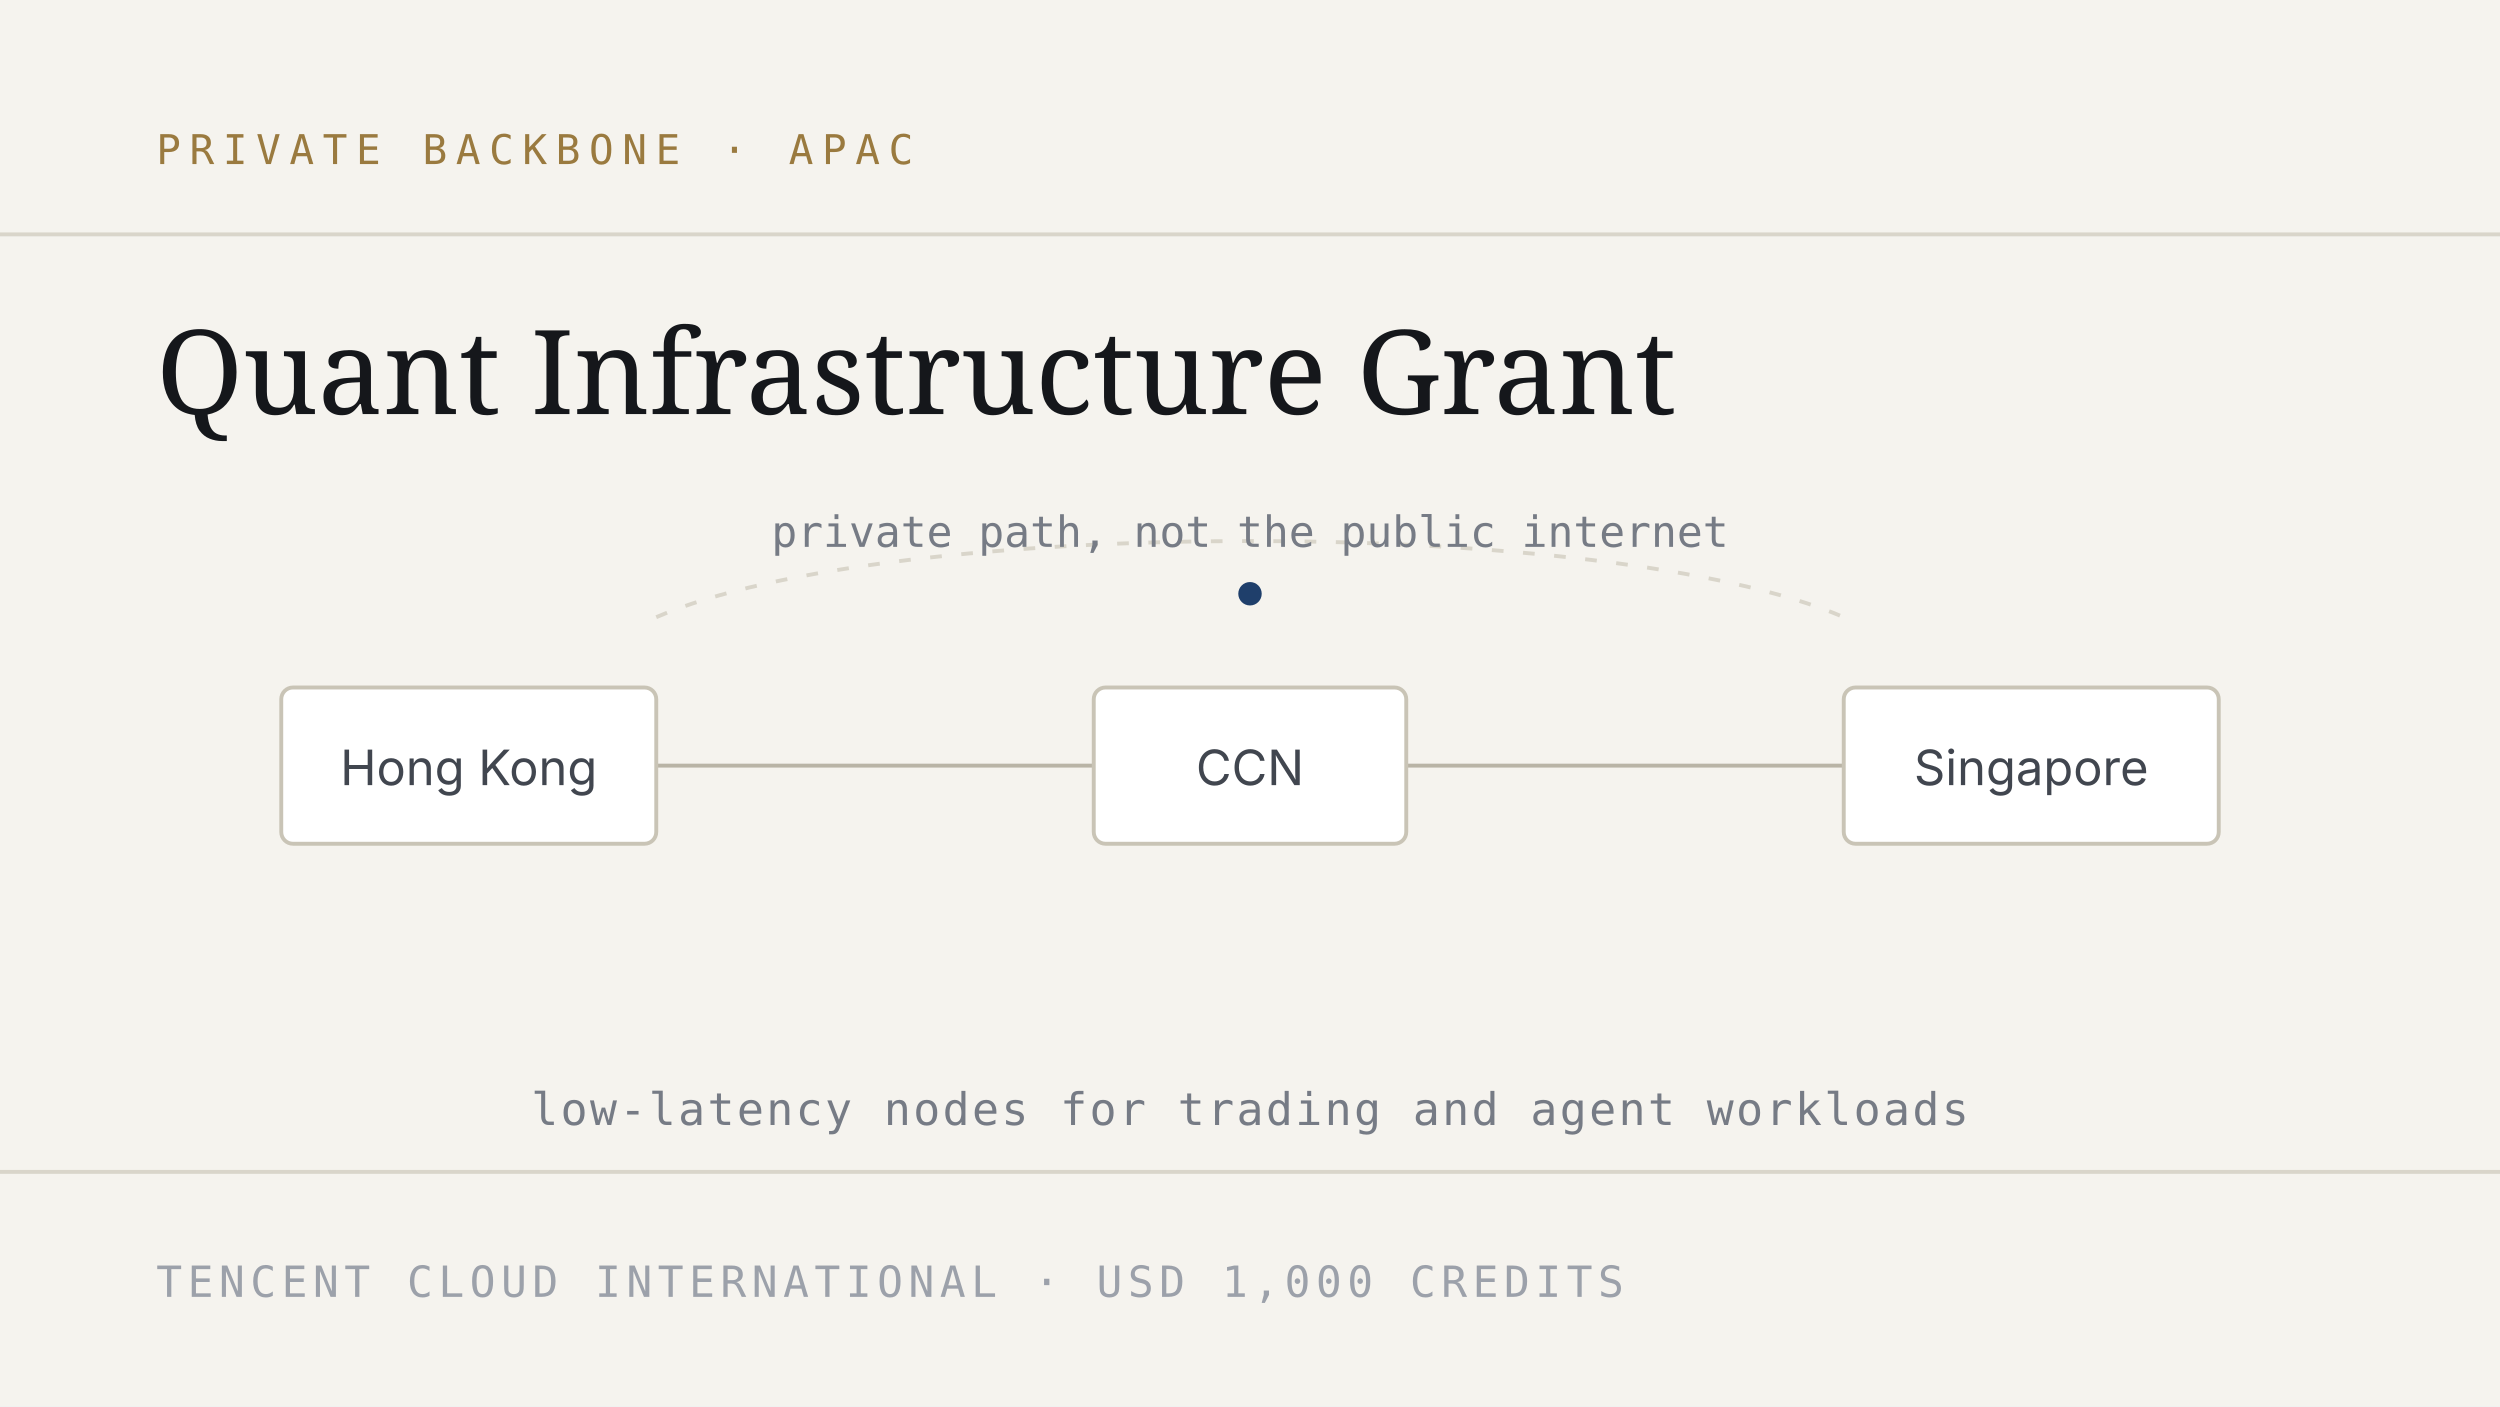
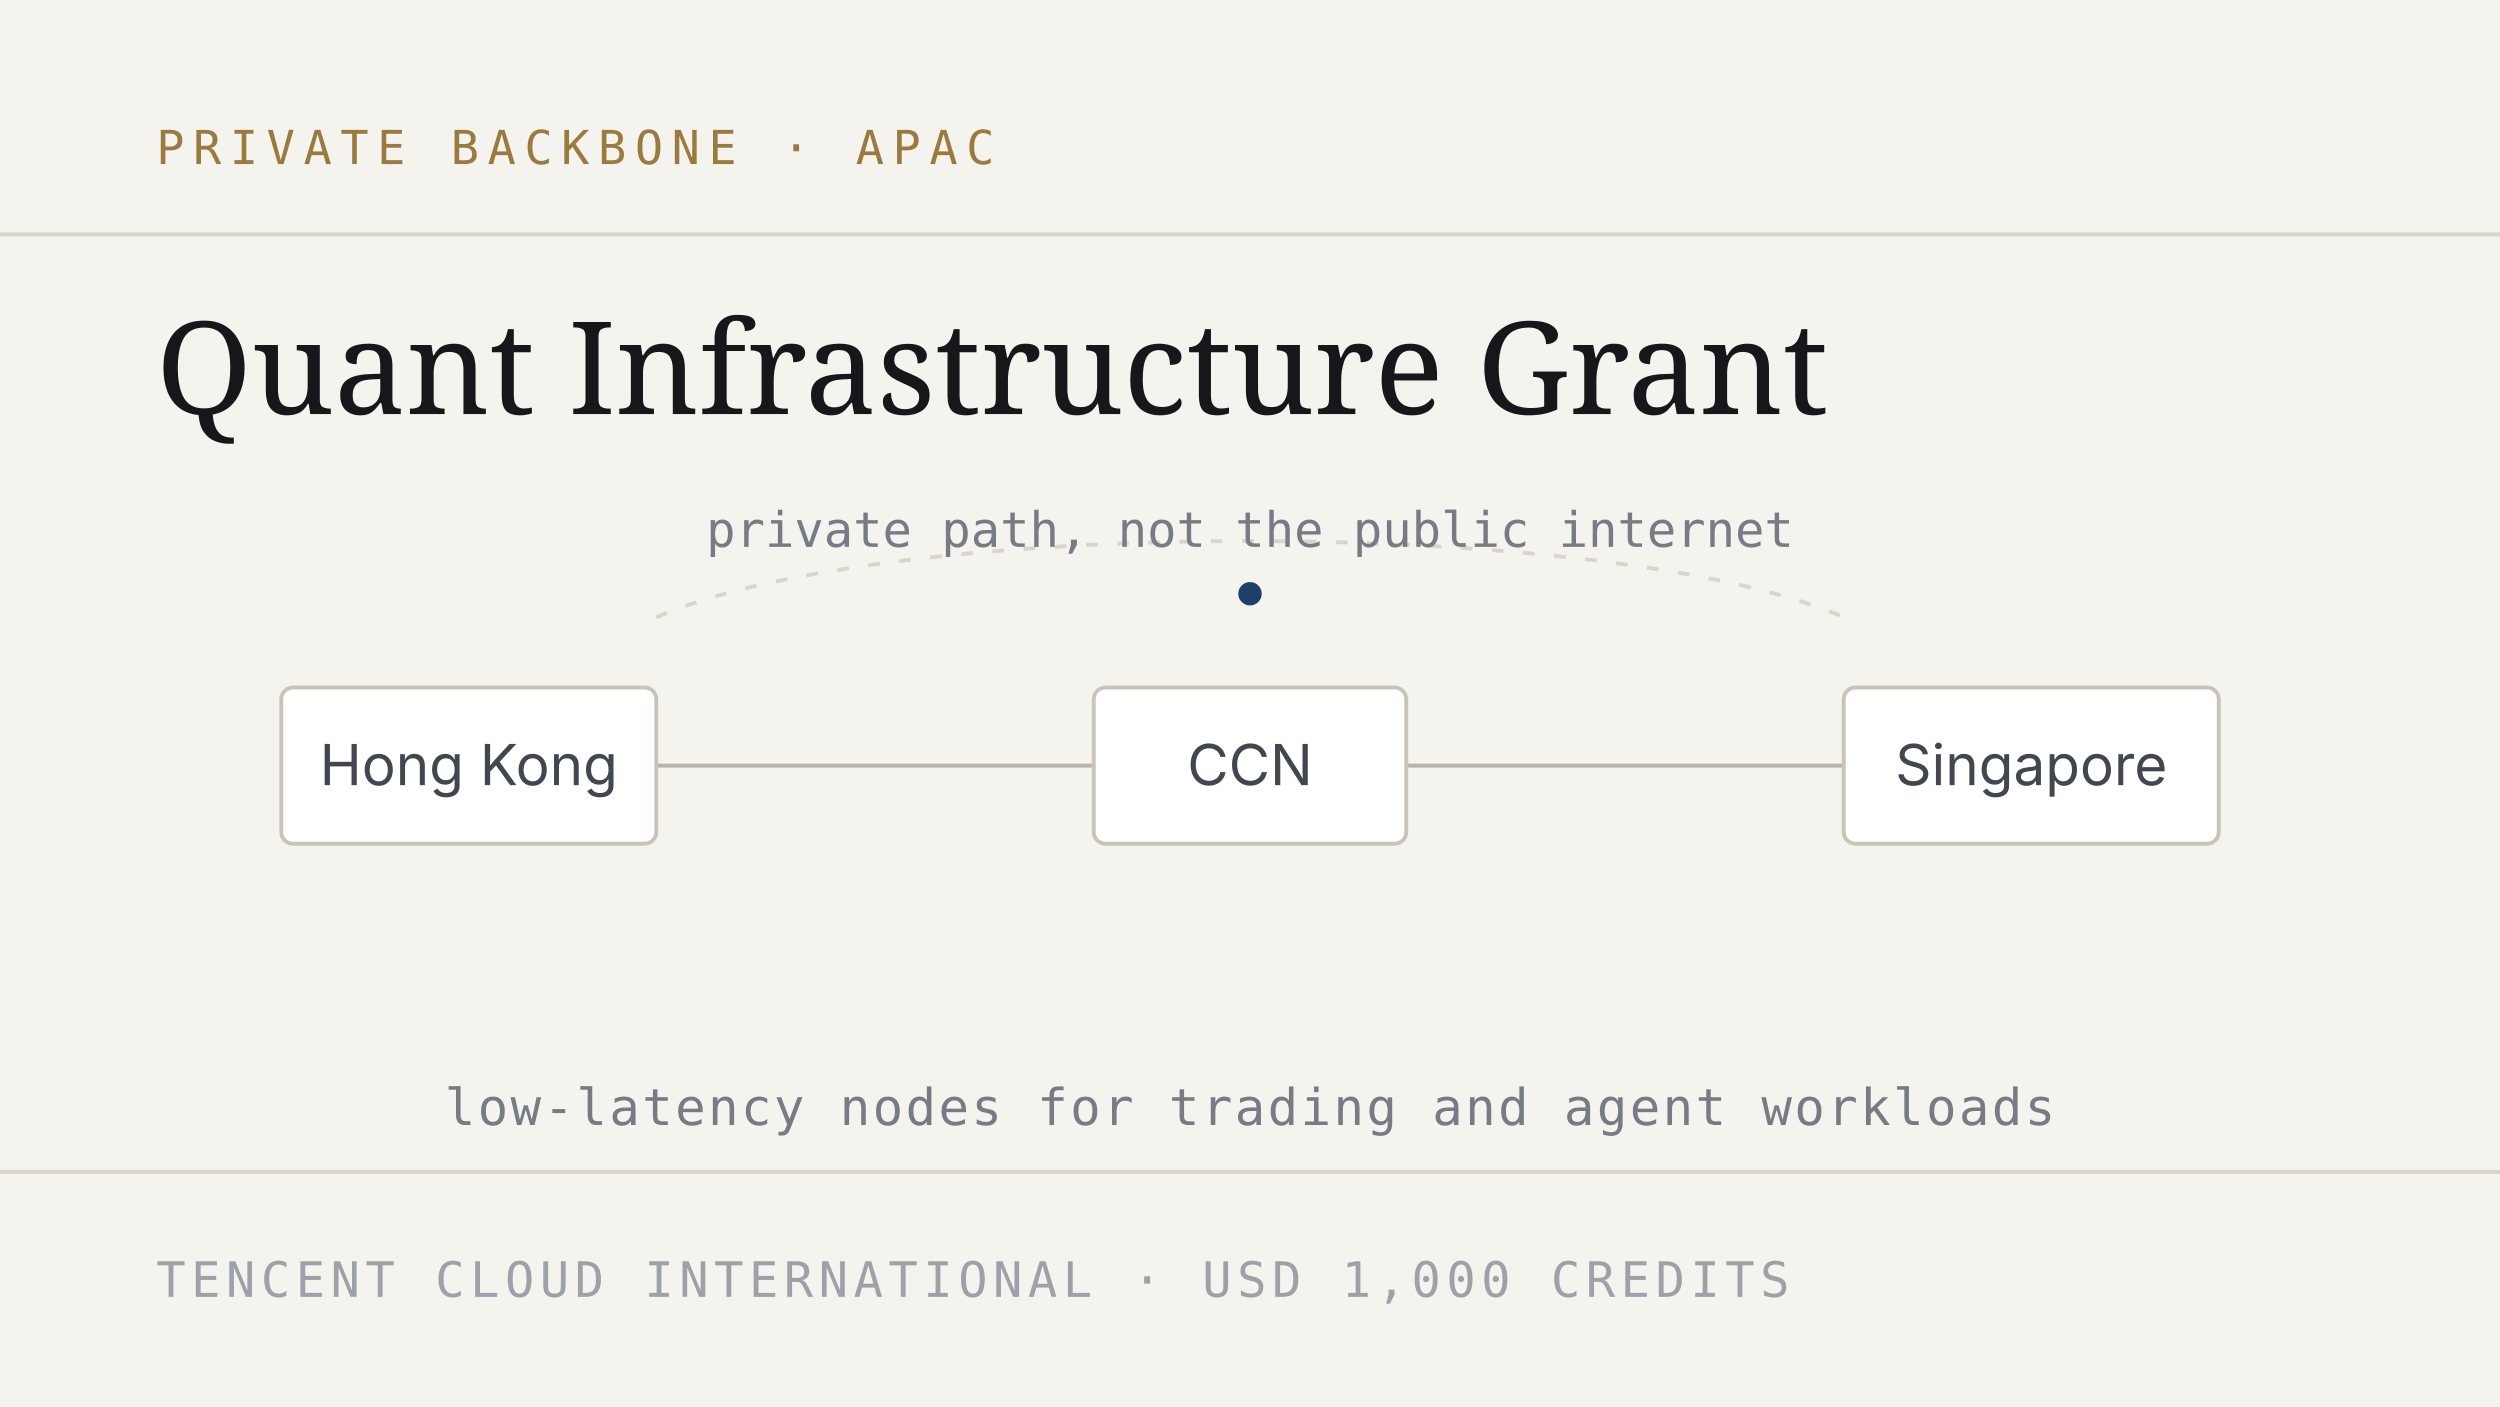
<svg xmlns="http://www.w3.org/2000/svg" viewBox="0 0 640 360" font-family="Inter,'Helvetica Neue',Arial,sans-serif">
  <rect width="640" height="360" fill="#f5f3ee" />
  <g fill="none" stroke="#d9d5ca" stroke-width="1">
    <path d="M0 60H640M0 300H640" />
  </g>
-   <text x="40" y="42" fill="#9a7a3f" font-size="10.5" letter-spacing="2.2" font-family="'JetBrains Mono',monospace">PRIVATE BACKBONE · APAC</text>
-   <text x="40" y="106" fill="#15171b" font-size="30" font-family="Newsreader,Georgia,serif">Quant Infrastructure Grant</text>
+   <text x="40" y="42" fill="#9a7a3f" font-size="12" letter-spacing="2.2" font-family="'JetBrains Mono',monospace">PRIVATE BACKBONE · APAC</text>
+   <text x="40" y="106" fill="#15171b" font-size="33" font-family="Newsreader,Georgia,serif">Quant Infrastructure Grant</text>
  <g stroke="#b9b4a6" stroke-width="1" fill="none">
    <path d="M168 196h112M360 196h112" />
    <path d="M168 158c60-26 244-26 304 0" stroke="#d9d5ca" stroke-dasharray="3 5" />
  </g>
  <g fill="#ffffff" stroke="#c9c4b6">
    <rect x="72" y="176" width="96" height="40" rx="3" />
    <rect x="280" y="176" width="80" height="40" rx="3" />
    <rect x="472" y="176" width="96" height="40" rx="3" />
  </g>
-   <g font-size="12.5" fill="#41464f" text-anchor="middle">
+   <g font-size="14.5" fill="#41464f" text-anchor="middle">
    <text x="120" y="201">Hong Kong</text>
    <text x="320" y="201">CCN</text>
    <text x="520" y="201">Singapore</text>
  </g>
  <circle cx="320" cy="152" r="3" fill="#1f3f6b" />
-   <text x="320" y="140" fill="#767b85" font-size="11" text-anchor="middle" font-family="'JetBrains Mono',monospace">private path, not the public internet</text>
-   <text x="320" y="288" fill="#767b85" font-size="11.5" text-anchor="middle" font-family="'JetBrains Mono',monospace" letter-spacing="0.6">low-latency nodes for trading and agent workloads</text>
-   <text x="40" y="332" fill="#9ca1aa" font-size="11" font-family="'JetBrains Mono',monospace" letter-spacing="1.4">TENCENT CLOUD INTERNATIONAL  ·  USD 1,000 CREDITS</text>
+   <text x="320" y="140" fill="#767b85" font-size="12.5" text-anchor="middle" font-family="'JetBrains Mono',monospace">private path, not the public internet</text>
+   <text x="320" y="288" fill="#767b85" font-size="13" text-anchor="middle" font-family="'JetBrains Mono',monospace" letter-spacing="0.6">low-latency nodes for trading and agent workloads</text>
+   <text x="40" y="332" fill="#9ca1aa" font-size="12.5" font-family="'JetBrains Mono',monospace" letter-spacing="1.4">TENCENT CLOUD INTERNATIONAL  ·  USD 1,000 CREDITS</text>
</svg>
